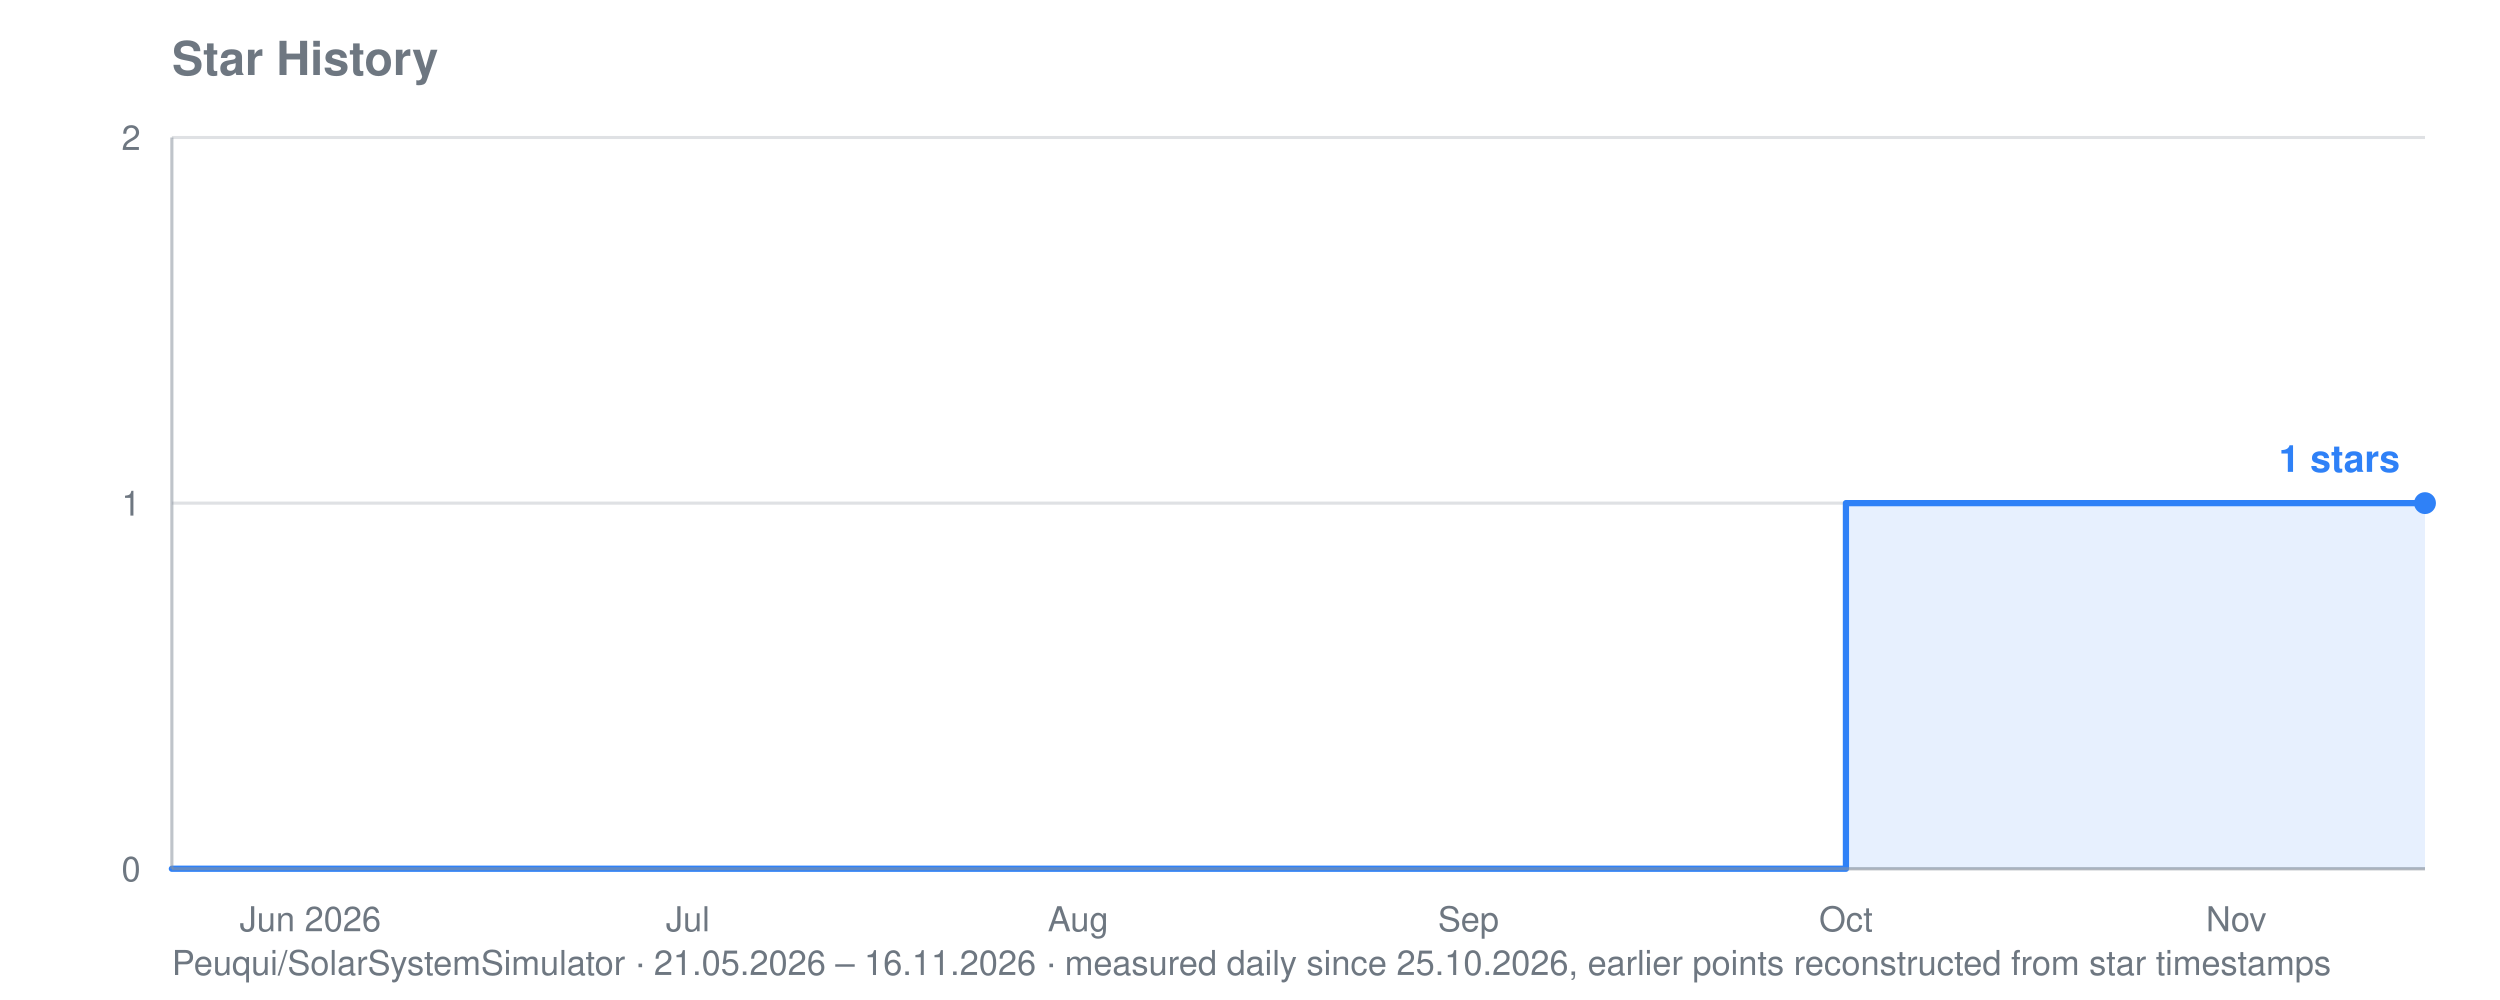
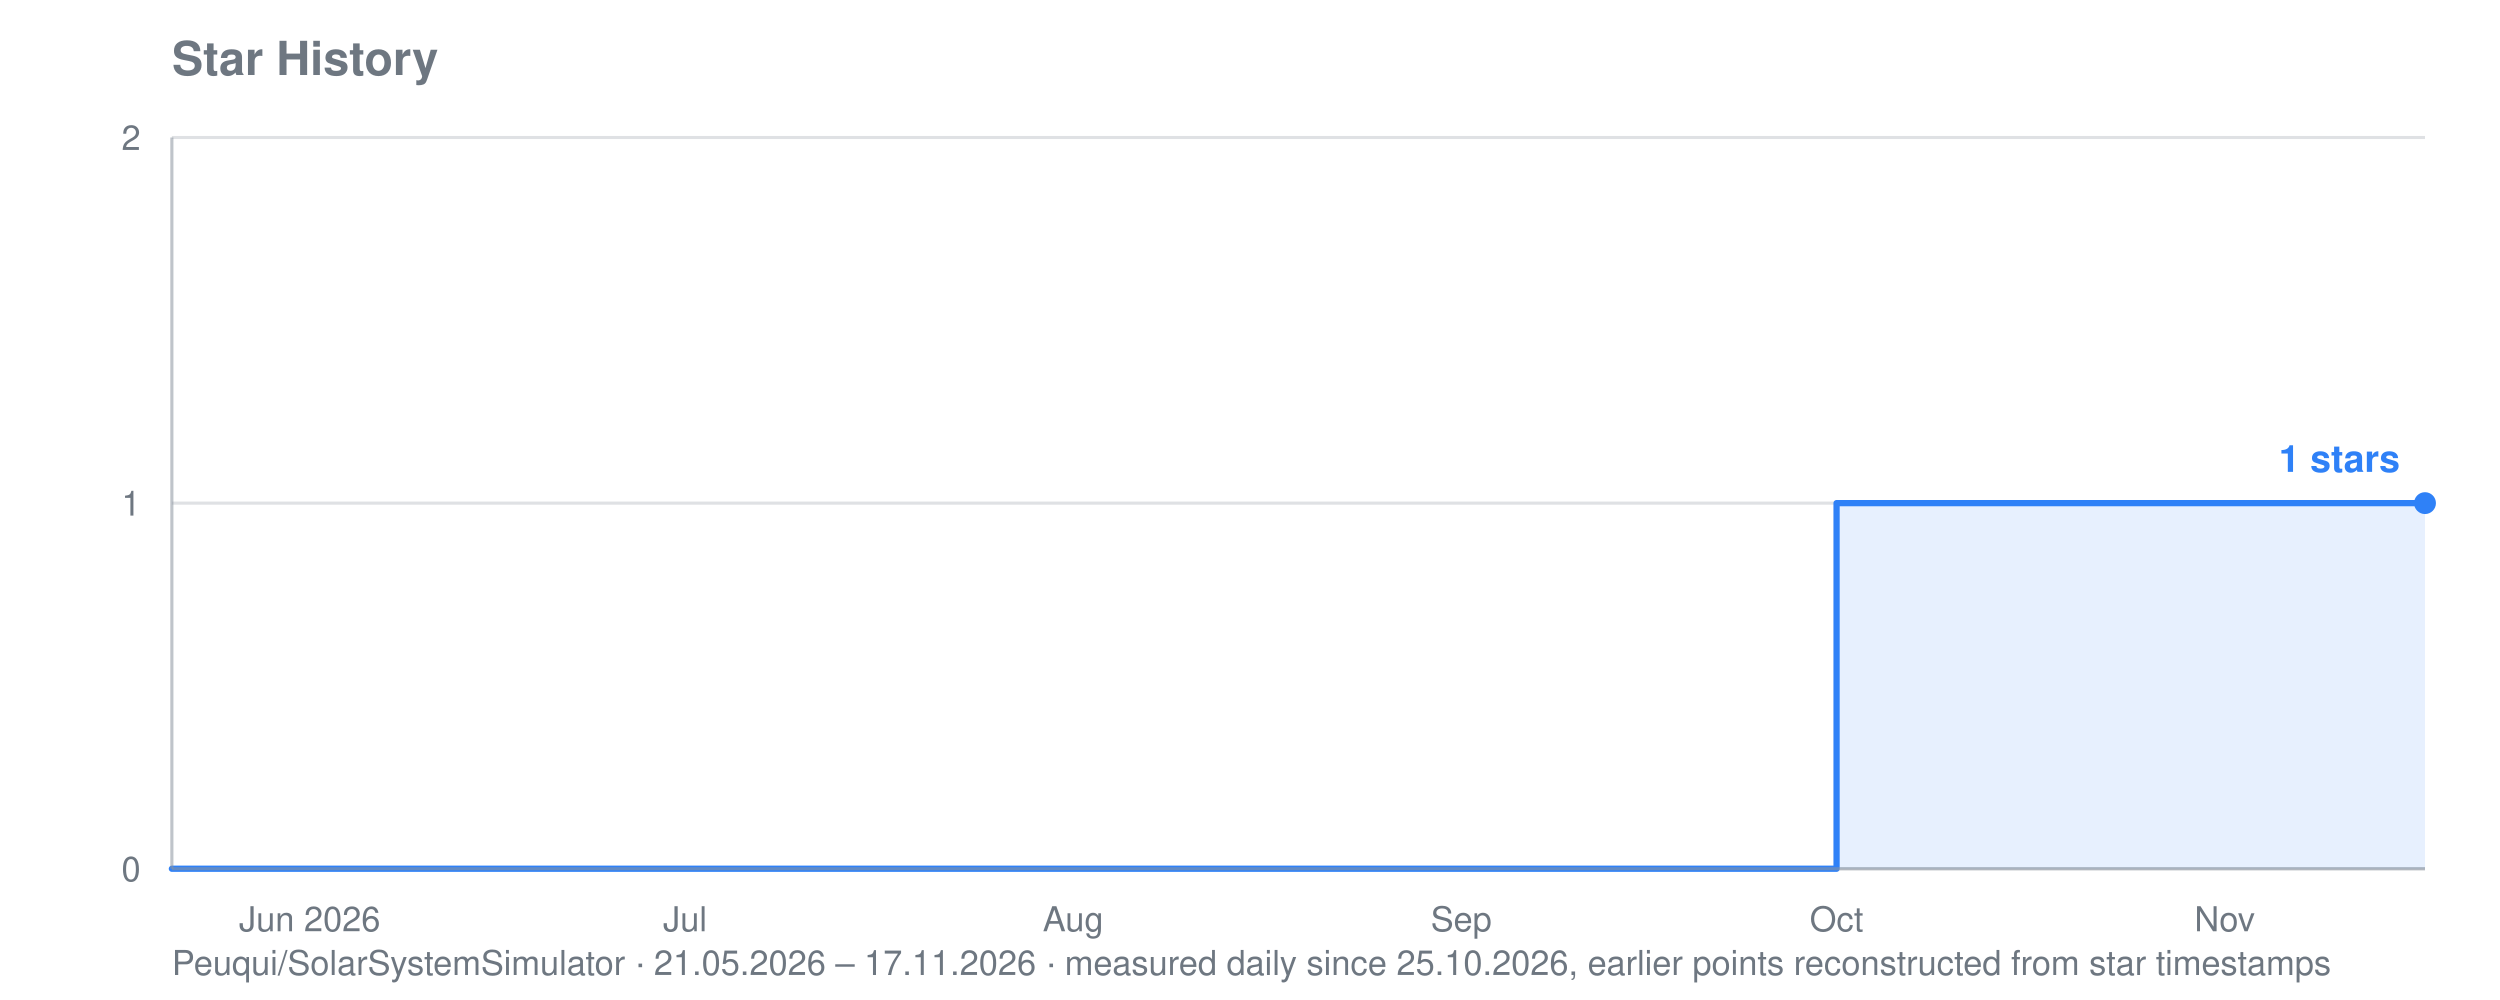
<svg xmlns="http://www.w3.org/2000/svg" viewBox="0 0 800 320" width="800" height="320" role="img" aria-label="Star history for Peuqui/SolarSystemSimulator: 1 stars">
  <text font-family="system-ui, -apple-system, Segoe UI, Helvetica, Arial, sans-serif" font-size="15" font-weight="600" fill="#6e7781" x="55" y="24">Star History</text>
-   <text font-family="system-ui, -apple-system, Segoe UI, Helvetica, Arial, sans-serif" font-size="11" fill="#6e7781" x="55" y="312">Peuqui/SolarSystemSimulator · 21.05.2026 – 16.11.2026 · measured daily since 25.10.2026, earlier points reconstructed from star timestamps</text>
+   <text font-family="system-ui, -apple-system, Segoe UI, Helvetica, Arial, sans-serif" font-size="11" fill="#6e7781" x="55" y="312">Peuqui/SolarSystemSimulator · 21.05.2026 – 17.11.2026 · measured daily since 25.10.2026, earlier points reconstructed from star timestamps</text>
  <line stroke="#8b949e" stroke-width="1" opacity="0.28" x1="55" y1="278.0" x2="776" y2="278.0" />
  <text font-family="system-ui, -apple-system, Segoe UI, Helvetica, Arial, sans-serif" font-size="11" fill="#6e7781" x="45" y="282.0" text-anchor="end">0</text>
  <line stroke="#8b949e" stroke-width="1" opacity="0.28" x1="55" y1="161.0" x2="776" y2="161.0" />
  <text font-family="system-ui, -apple-system, Segoe UI, Helvetica, Arial, sans-serif" font-size="11" fill="#6e7781" x="45" y="165.0" text-anchor="end">1</text>
  <line stroke="#8b949e" stroke-width="1" opacity="0.28" x1="55" y1="44.0" x2="776" y2="44.0" />
  <text font-family="system-ui, -apple-system, Segoe UI, Helvetica, Arial, sans-serif" font-size="11" fill="#6e7781" x="45" y="48.0" text-anchor="end">2</text>
-   <text font-family="system-ui, -apple-system, Segoe UI, Helvetica, Arial, sans-serif" font-size="11" fill="#6e7781" x="99.3" y="298" text-anchor="middle">Jun 2026</text>
-   <text font-family="system-ui, -apple-system, Segoe UI, Helvetica, Arial, sans-serif" font-size="11" fill="#6e7781" x="220.1" y="298" text-anchor="middle">Jul</text>
-   <text font-family="system-ui, -apple-system, Segoe UI, Helvetica, Arial, sans-serif" font-size="11" fill="#6e7781" x="345.0" y="298" text-anchor="middle">Aug</text>
-   <text font-family="system-ui, -apple-system, Segoe UI, Helvetica, Arial, sans-serif" font-size="11" fill="#6e7781" x="469.9" y="298" text-anchor="middle">Sep</text>
-   <text font-family="system-ui, -apple-system, Segoe UI, Helvetica, Arial, sans-serif" font-size="11" fill="#6e7781" x="590.7" y="298" text-anchor="middle">Oct</text>
-   <text font-family="system-ui, -apple-system, Segoe UI, Helvetica, Arial, sans-serif" font-size="11" fill="#6e7781" x="715.6" y="298" text-anchor="middle">Nov</text>
-   <polygon fill="#2f81f7" opacity="0.12" points="55.0,278.0 55.0,278.0 590.7,278.0 590.7,161.0 687.4,161.0 687.4,161.0 691.4,161.0 691.4,161.0 695.4,161.0 695.4,161.0 699.5,161.0 699.5,161.0 703.5,161.0 703.5,161.0 707.5,161.0 707.5,161.0 711.6,161.0 711.6,161.0 715.6,161.0 715.6,161.0 719.6,161.0 719.6,161.0 723.6,161.0 723.6,161.0 727.7,161.0 727.7,161.0 731.7,161.0 731.7,161.0 735.7,161.0 735.7,161.0 739.7,161.0 739.7,161.0 743.8,161.0 743.8,161.0 747.8,161.0 747.8,161.0 751.8,161.0 751.8,161.0 755.9,161.0 755.9,161.0 759.9,161.0 759.9,161.0 763.9,161.0 763.9,161.0 767.9,161.0 767.9,161.0 772.0,161.0 772.0,161.0 776.0,161.0 776.0,161.0 776.0,278.0" />
-   <polyline fill="none" stroke="#2f81f7" stroke-width="2" stroke-linejoin="round" stroke-linecap="round" points="55.0,278.0 590.7,278.0 590.7,161.0 687.4,161.0 687.4,161.0 691.4,161.0 691.4,161.0 695.4,161.0 695.4,161.0 699.5,161.0 699.5,161.0 703.5,161.0 703.5,161.0 707.5,161.0 707.5,161.0 711.6,161.0 711.6,161.0 715.6,161.0 715.6,161.0 719.6,161.0 719.6,161.0 723.6,161.0 723.6,161.0 727.7,161.0 727.7,161.0 731.7,161.0 731.7,161.0 735.7,161.0 735.7,161.0 739.7,161.0 739.7,161.0 743.8,161.0 743.8,161.0 747.8,161.0 747.8,161.0 751.8,161.0 751.8,161.0 755.9,161.0 755.9,161.0 759.9,161.0 759.9,161.0 763.9,161.0 763.9,161.0 767.9,161.0 767.9,161.0 772.0,161.0 772.0,161.0 776.0,161.0 776.0,161.0" />
+   <text font-family="system-ui, -apple-system, Segoe UI, Helvetica, Arial, sans-serif" font-size="11" fill="#6e7781" x="99.1" y="298" text-anchor="middle">Jun 2026</text>
+   <text font-family="system-ui, -apple-system, Segoe UI, Helvetica, Arial, sans-serif" font-size="11" fill="#6e7781" x="219.2" y="298" text-anchor="middle">Jul</text>
+   <text font-family="system-ui, -apple-system, Segoe UI, Helvetica, Arial, sans-serif" font-size="11" fill="#6e7781" x="343.4" y="298" text-anchor="middle">Aug</text>
+   <text font-family="system-ui, -apple-system, Segoe UI, Helvetica, Arial, sans-serif" font-size="11" fill="#6e7781" x="467.6" y="298" text-anchor="middle">Sep</text>
+   <text font-family="system-ui, -apple-system, Segoe UI, Helvetica, Arial, sans-serif" font-size="11" fill="#6e7781" x="587.7" y="298" text-anchor="middle">Oct</text>
+   <text font-family="system-ui, -apple-system, Segoe UI, Helvetica, Arial, sans-serif" font-size="11" fill="#6e7781" x="711.9" y="298" text-anchor="middle">Nov</text>
+   <polygon fill="#2f81f7" opacity="0.12" points="55.0,278.0 55.0,278.0 587.7,278.0 587.7,161.0 683.9,161.0 683.9,161.0 687.9,161.0 687.9,161.0 691.9,161.0 691.9,161.0 695.9,161.0 695.9,161.0 699.9,161.0 699.9,161.0 703.9,161.0 703.9,161.0 707.9,161.0 707.9,161.0 711.9,161.0 711.9,161.0 715.9,161.0 715.9,161.0 719.9,161.0 719.9,161.0 723.9,161.0 723.9,161.0 727.9,161.0 727.9,161.0 731.9,161.0 731.9,161.0 735.9,161.0 735.9,161.0 739.9,161.0 739.9,161.0 744.0,161.0 744.0,161.0 748.0,161.0 748.0,161.0 752.0,161.0 752.0,161.0 756.0,161.0 756.0,161.0 760.0,161.0 760.0,161.0 764.0,161.0 764.0,161.0 768.0,161.0 768.0,161.0 772.0,161.0 772.0,161.0 776.0,161.0 776.0,161.0 776.0,278.0" />
+   <polyline fill="none" stroke="#2f81f7" stroke-width="2" stroke-linejoin="round" stroke-linecap="round" points="55.0,278.0 587.7,278.0 587.7,161.0 683.9,161.0 683.9,161.0 687.9,161.0 687.9,161.0 691.9,161.0 691.9,161.0 695.9,161.0 695.9,161.0 699.9,161.0 699.9,161.0 703.9,161.0 703.9,161.0 707.9,161.0 707.9,161.0 711.9,161.0 711.9,161.0 715.9,161.0 715.9,161.0 719.9,161.0 719.9,161.0 723.9,161.0 723.9,161.0 727.9,161.0 727.9,161.0 731.9,161.0 731.9,161.0 735.9,161.0 735.9,161.0 739.9,161.0 739.9,161.0 744.0,161.0 744.0,161.0 748.0,161.0 748.0,161.0 752.0,161.0 752.0,161.0 756.0,161.0 756.0,161.0 760.0,161.0 760.0,161.0 764.0,161.0 764.0,161.0 768.0,161.0 768.0,161.0 772.0,161.0 772.0,161.0 776.0,161.0 776.0,161.0" />
  <circle fill="#2f81f7" cx="776.0" cy="161.0" r="3.5" />
  <text font-family="system-ui, -apple-system, Segoe UI, Helvetica, Arial, sans-serif" font-size="12" font-weight="600" fill="#2f81f7" x="768.0" y="151.0" text-anchor="end">1 stars</text>
  <line stroke="#8b949e" stroke-width="1" opacity="0.55" x1="55" y1="44" x2="55" y2="278" />
  <line stroke="#8b949e" stroke-width="1" opacity="0.55" x1="55" y1="278" x2="776" y2="278" />
</svg>
